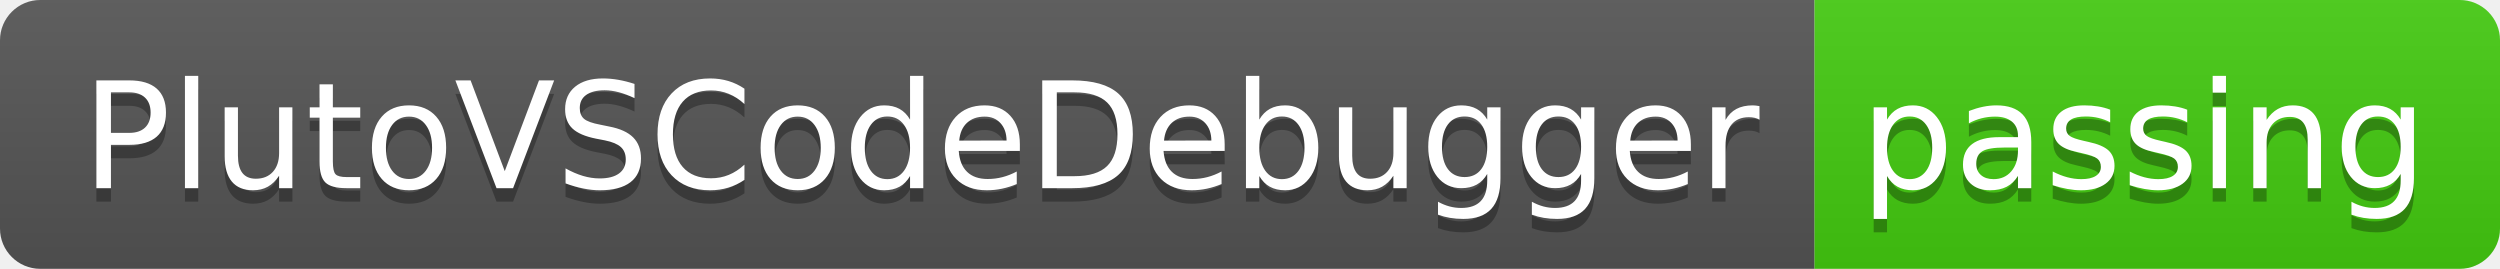
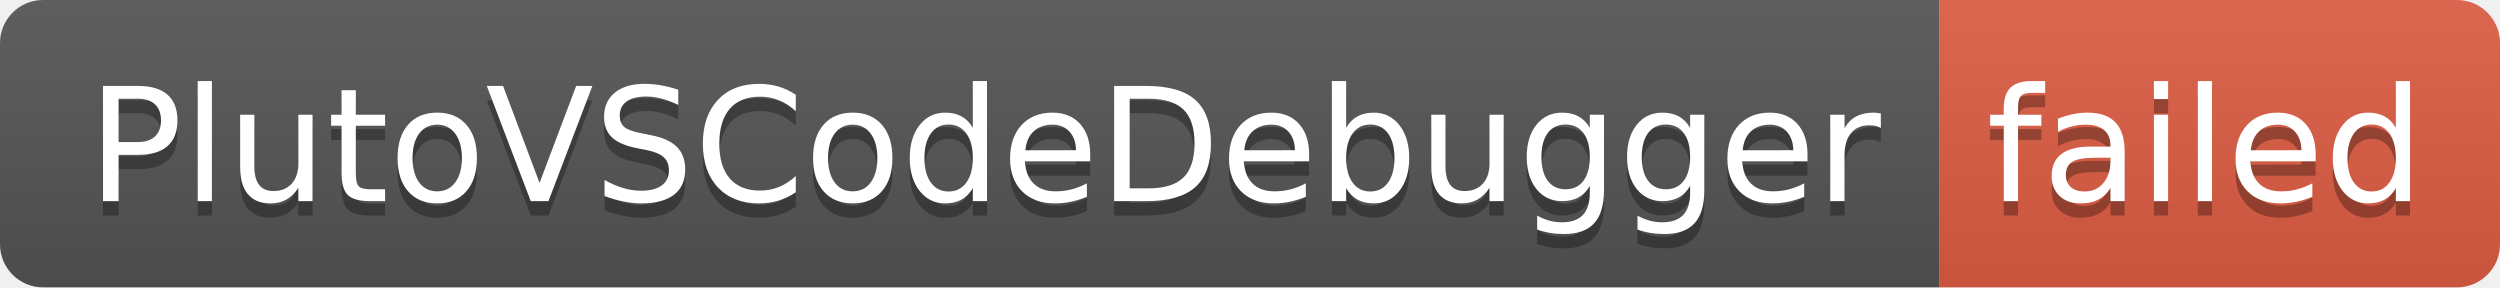
- <svg xmlns="http://www.w3.org/2000/svg" width="186" height="20" role="img" aria-label="PlutoVSCodeDebugger: passing">
+ <svg xmlns="http://www.w3.org/2000/svg" width="174" height="20" role="img" aria-label="PlutoVSCodeDebugger: failed">
  <linearGradient id="s" x2="0" y2="100%">
    <stop offset="0" stop-color="#bbb" stop-opacity=".1" />
    <stop offset="1" stop-opacity=".1" />
  </linearGradient>
  <clipPath id="r">
-     <rect width="186" height="20" rx="3" fill="#fff" />
+     <rect width="174" height="20" rx="3" fill="#fff" />
  </clipPath>
  <g clip-path="url(#r)">
    <rect width="135" height="20" fill="#555" />
-     <rect x="135" width="51" height="20" fill="#4c1" />
-     <rect width="186" height="20" fill="url(#s)" />
+     <rect x="135" width="39" height="20" fill="#e05d44" />
+     <rect width="174" height="20" fill="url(#s)" />
  </g>
  <g fill="#fff" text-anchor="middle" font-family="Verdana,Geneva,DejaVu Sans,sans-serif" text-rendering="geometricPrecision" font-size="110">
    <text aria-hidden="true" x="685" y="150" fill="#010101" fill-opacity=".3" transform="scale(.1)" textLength="1250">PlutoVSCodeDebugger</text>
    <text x="685" y="140" transform="scale(.1)" fill="#fff" textLength="1250">PlutoVSCodeDebugger</text>
-     <text aria-hidden="true" x="1595" y="150" fill="#010101" fill-opacity=".3" transform="scale(.1)" textLength="410">passing</text>
-     <text x="1595" y="140" transform="scale(.1)" fill="#fff" textLength="410">passing</text>
+     <text aria-hidden="true" x="1535" y="150" fill="#010101" fill-opacity=".3" transform="scale(.1)" textLength="290">failed</text>
+     <text x="1535" y="140" transform="scale(.1)" fill="#fff" textLength="290">failed</text>
  </g>
</svg>
